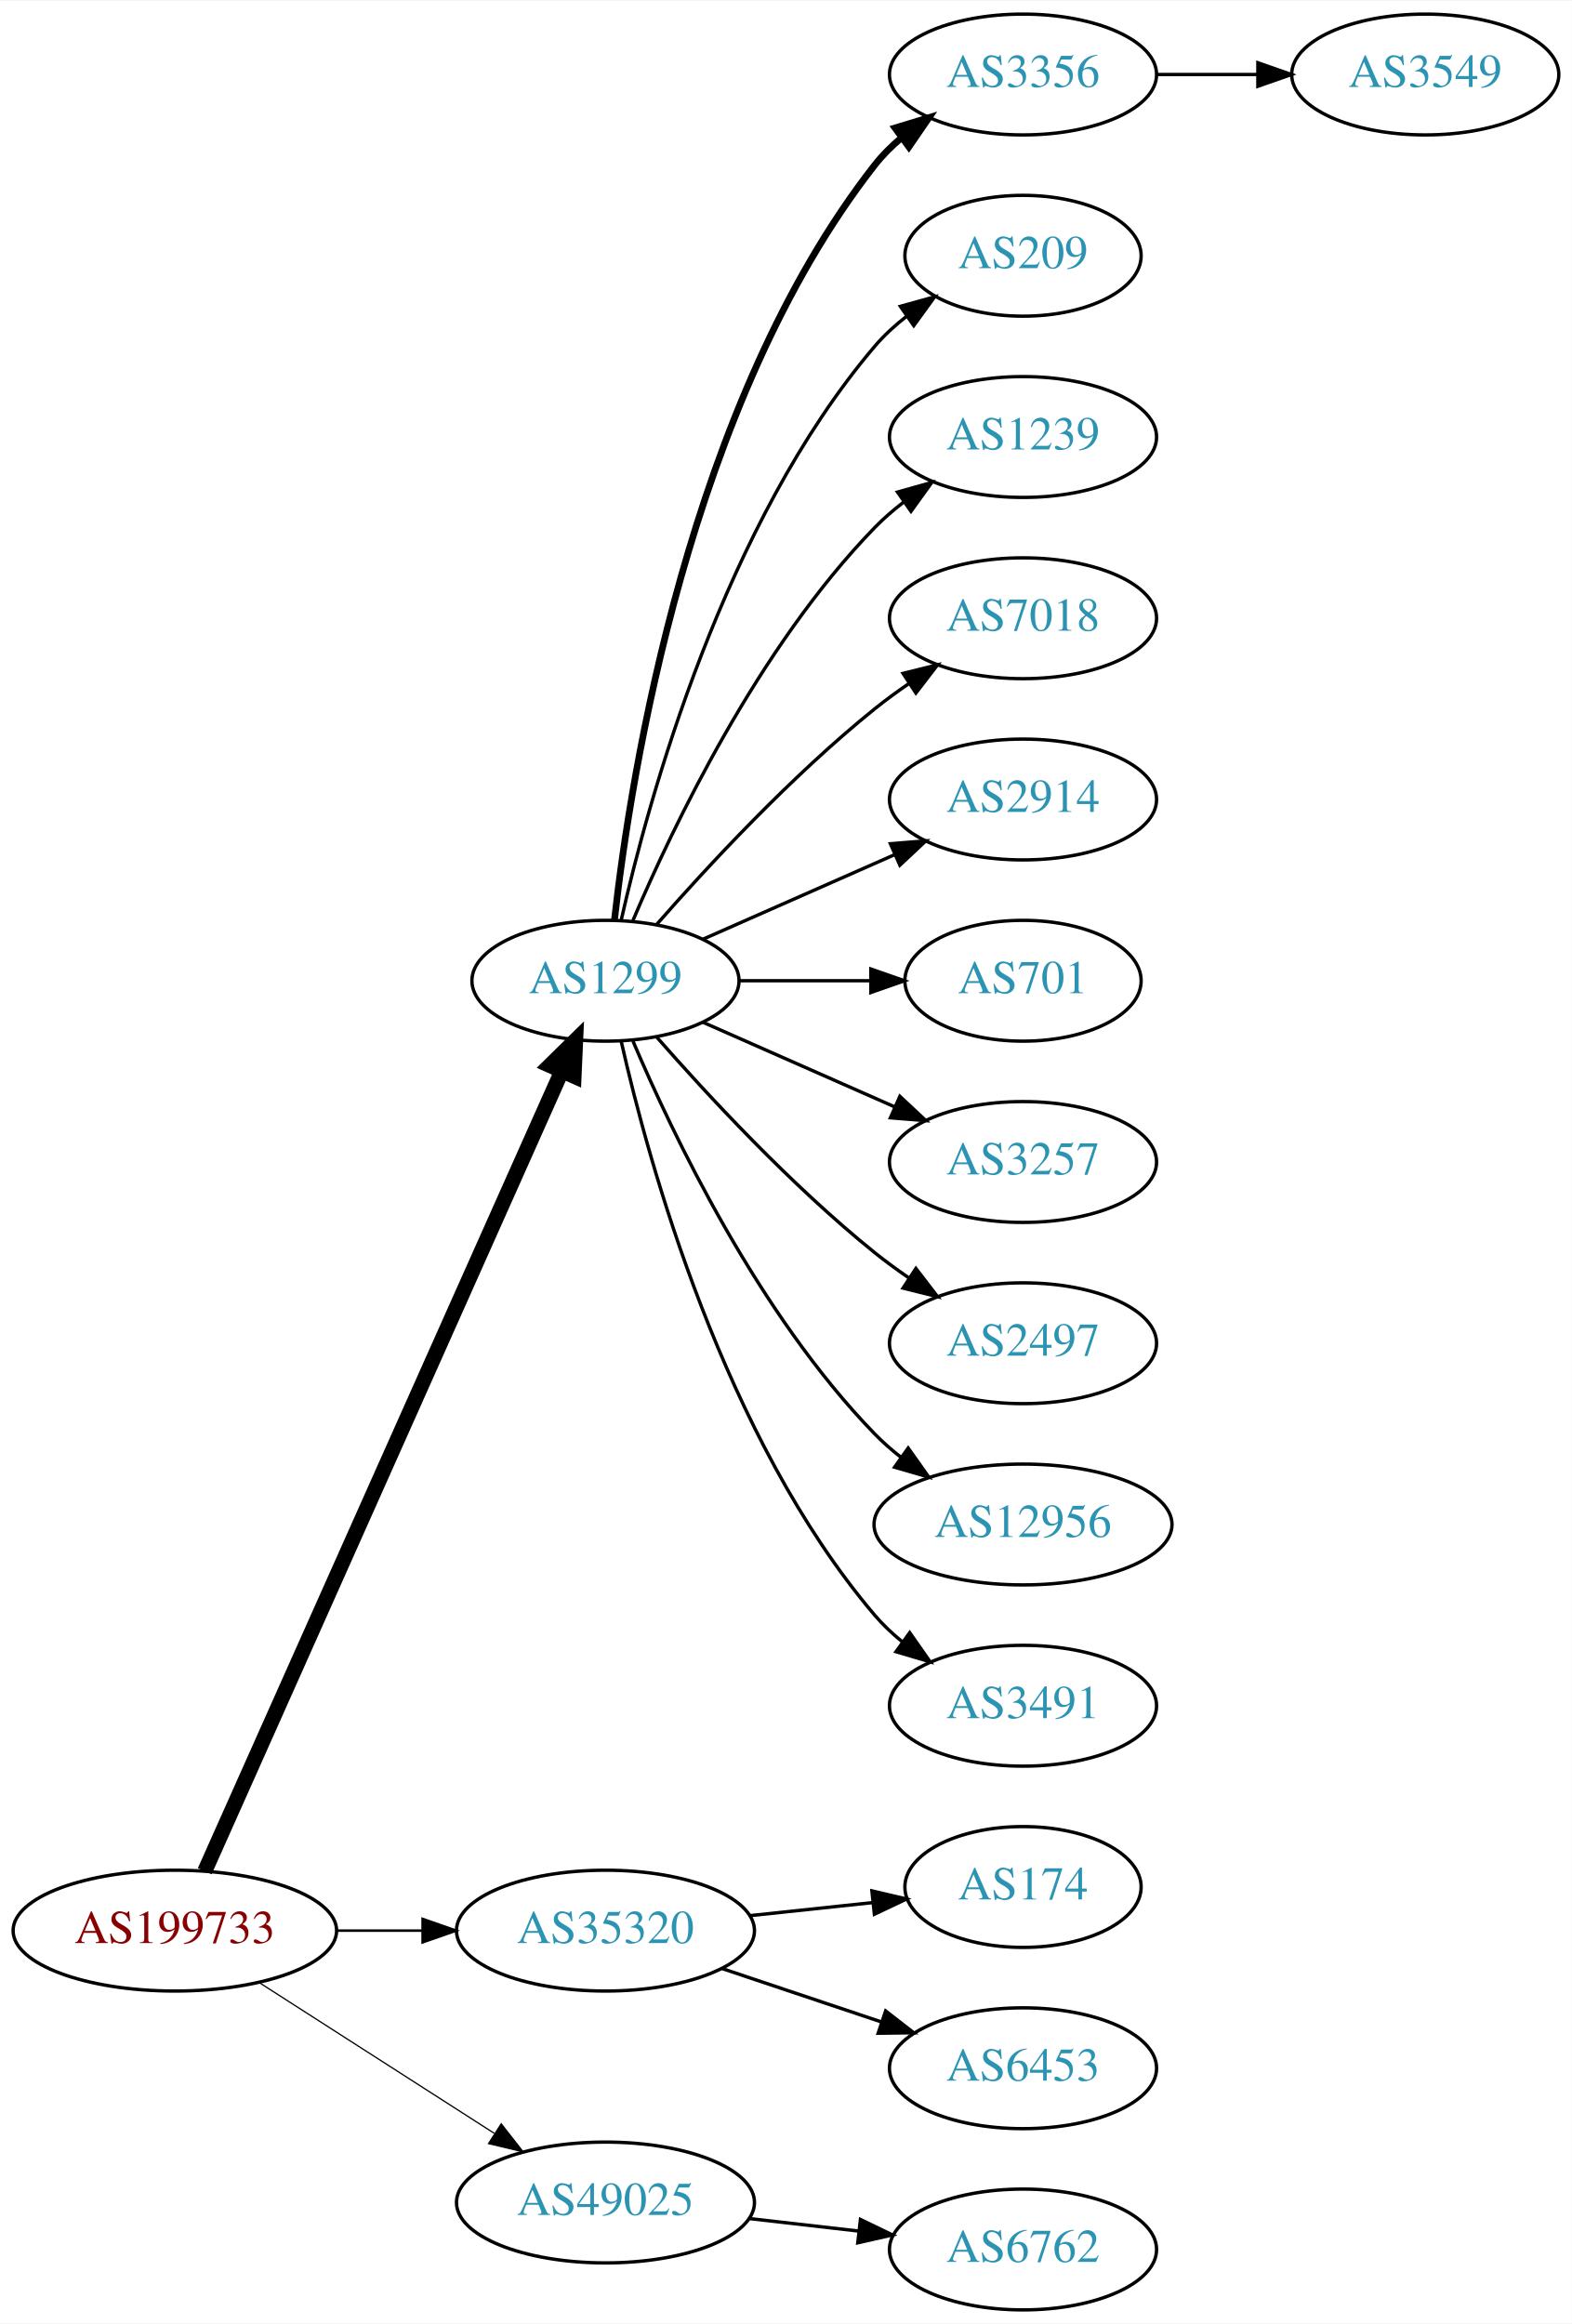
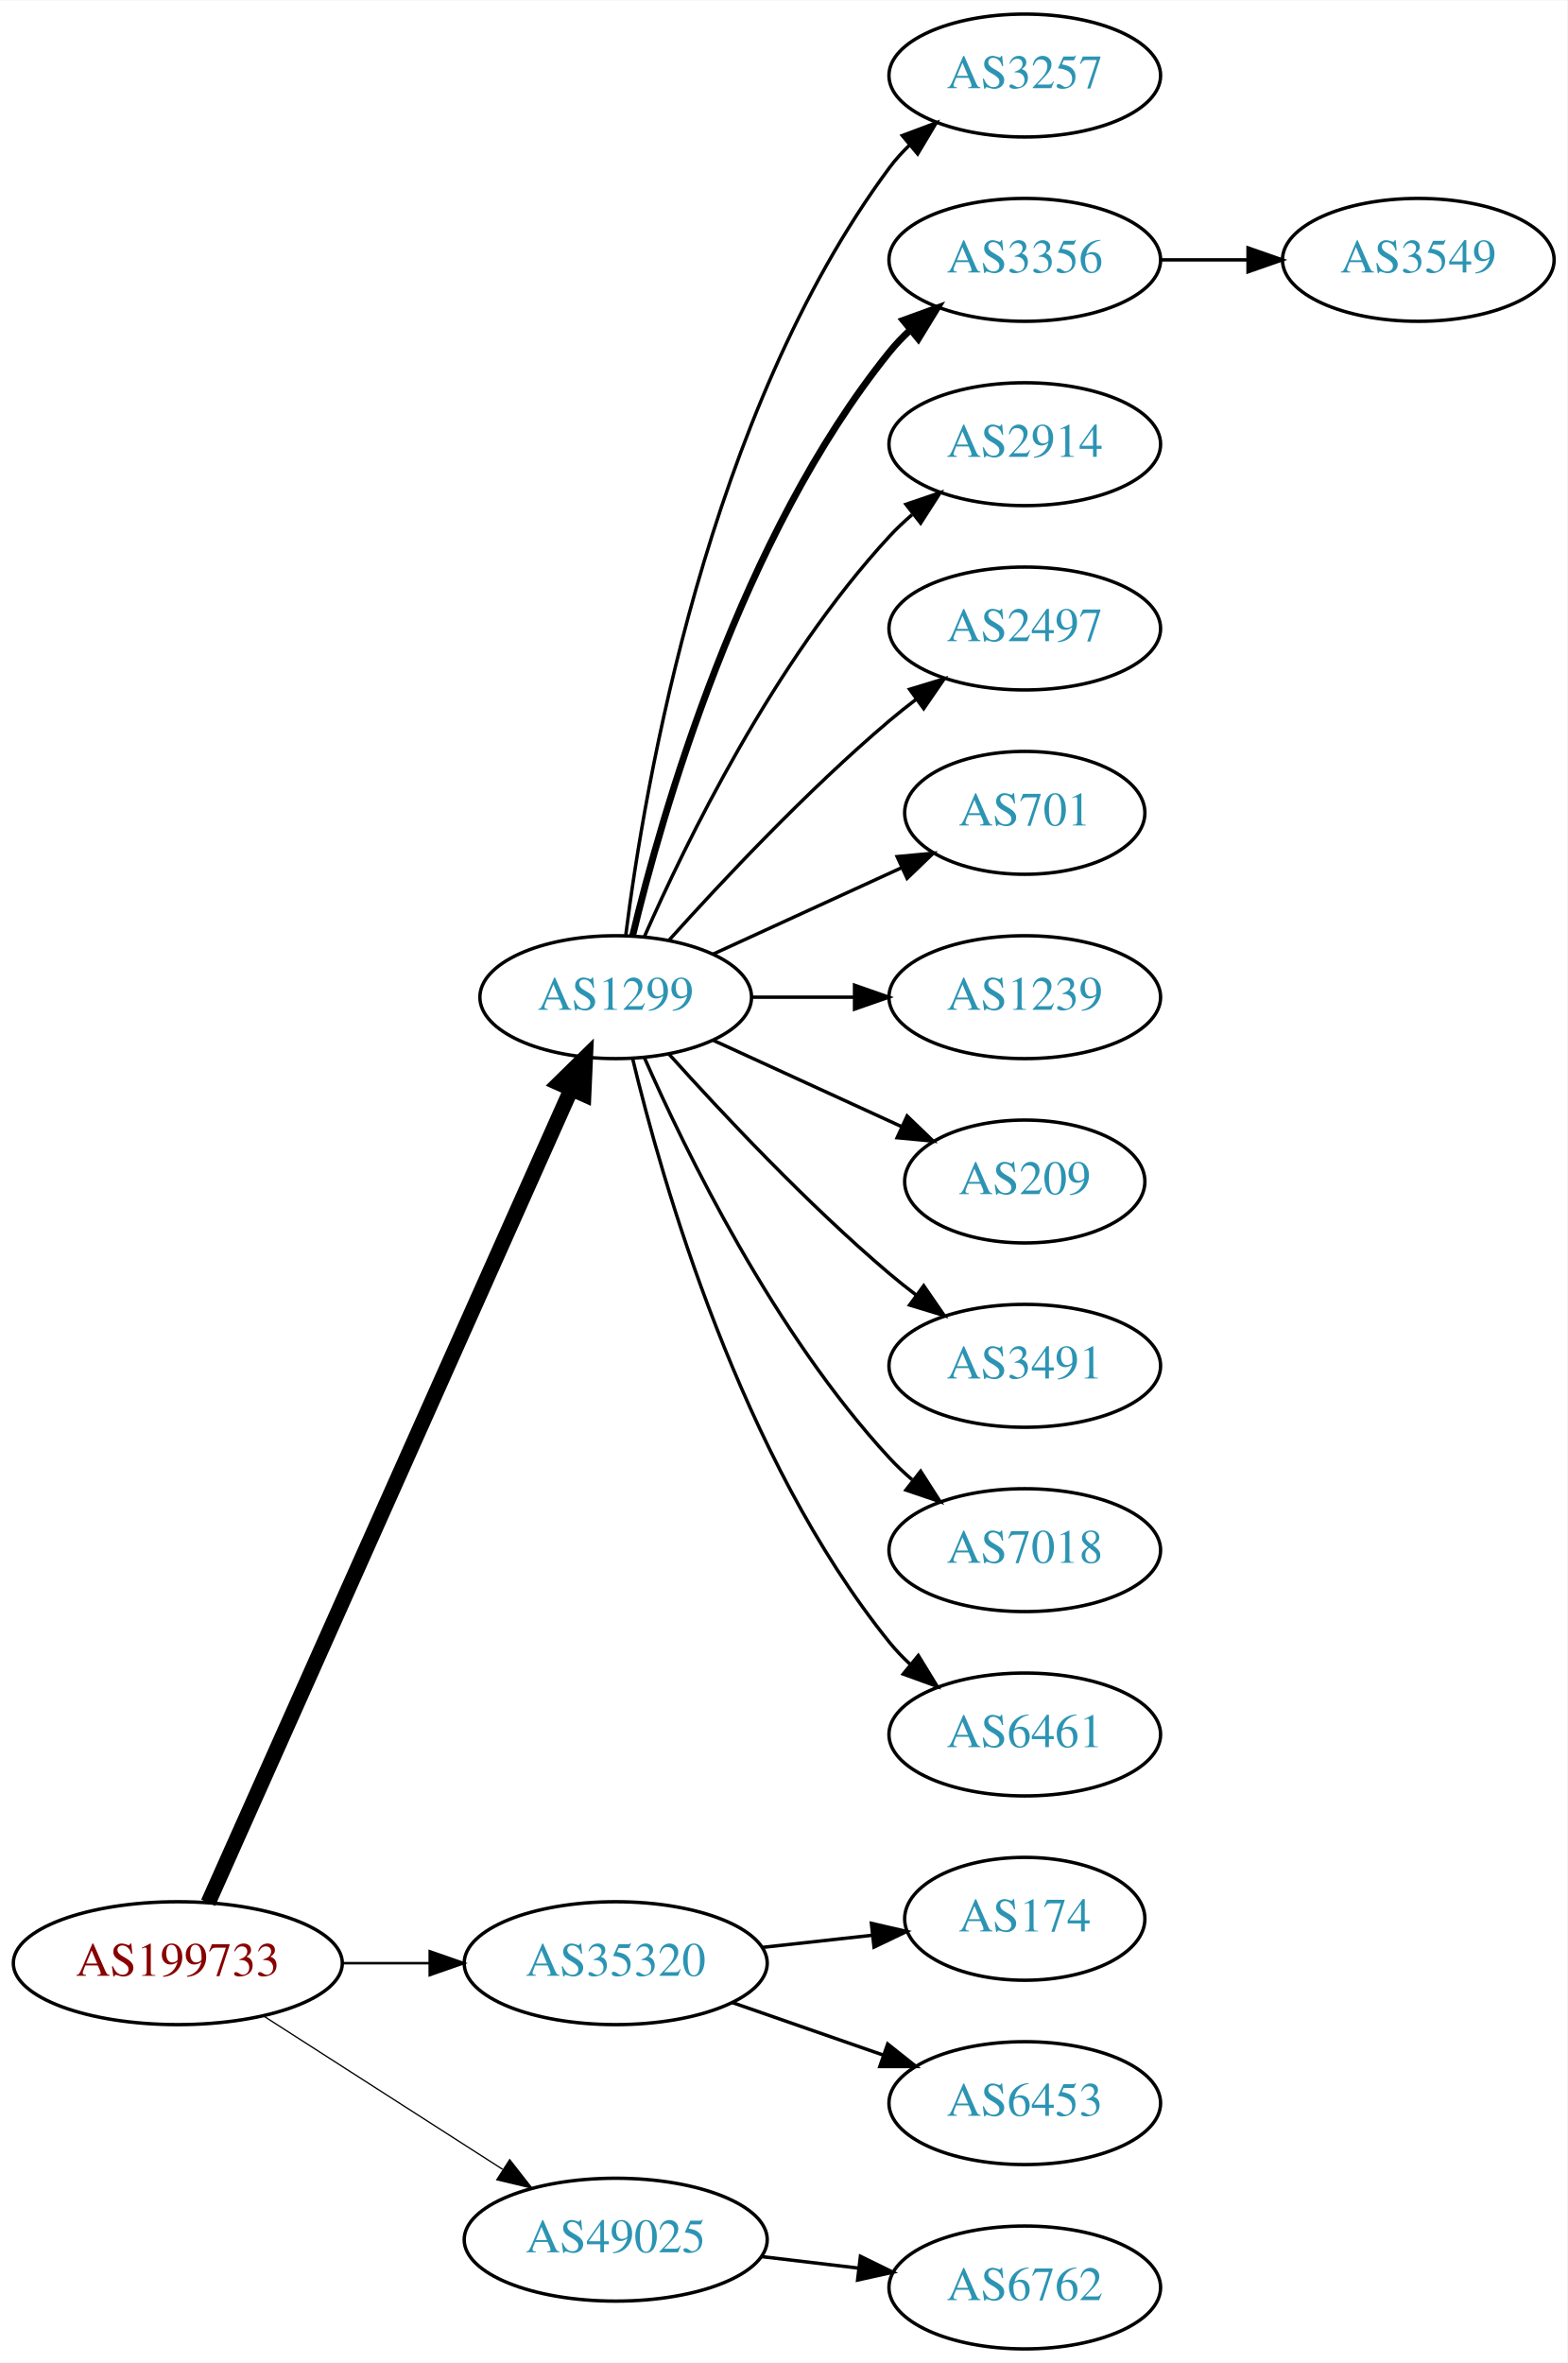
- <svg xmlns="http://www.w3.org/2000/svg" xmlns:xlink="http://www.w3.org/1999/xlink" width="468pt" height="692pt" viewBox="0.00 0.00 468.27 692.00">
+ <svg xmlns="http://www.w3.org/2000/svg" xmlns:xlink="http://www.w3.org/1999/xlink" width="459pt" height="692pt" viewBox="0.00 0.00 459.17 692.00">
  <g id="graph0" class="graph" transform="scale(1 1) rotate(0) translate(4 688)">
-     <polygon fill="white" stroke="none" points="-4,4 -4,-688 464.269,-688 464.269,4 -4,4" />
+     <polygon fill="white" stroke="none" points="-4,4 -4,-688 455.17,-688 455.17,4 -4,4" />
    <g id="node1" class="node">
      <g id="a_node1">
        <a xlink:href="/asn/199733" xlink:title="AS199733 ~ Extrahost GmbH [AT]">
          <ellipse fill="#ffffff" stroke="black" cx="48.096" cy="-113" rx="48.192" ry="18" />
          <text text-anchor="middle" x="48.096" y="-109.3" font-family="Times,serif" font-size="14.00" fill="#880000">AS199733</text>
        </a>
      </g>
    </g>
    <g id="node2" class="node">
      <g id="a_node2">
        <a xlink:href="/asn/1299" xlink:title="AS1299 ~ Telia Carrier [EU]">
          <ellipse fill="#ffffff" stroke="black" cx="176.388" cy="-396" rx="39.794" ry="18" />
          <text text-anchor="middle" x="176.388" y="-392.3" font-family="Times,serif" font-size="14.00" fill="#2c94b3">AS1299</text>
        </a>
      </g>
    </g>
    <g id="edge1" class="edge">
      <path fill="none" stroke="black" stroke-width="4.5" d="M56.996,-130.703C78.436,-178.746 137.816,-311.809 163.403,-369.144" />
      <polygon fill="black" stroke="black" stroke-width="4.5" points="159.819,-370.776 167.49,-378.304 167.011,-367.567 159.819,-370.776" />
    </g>
    <g id="node3" class="node">
      <g id="a_node3">
        <a xlink:href="/asn/35320" xlink:title="AS35320 ~ Eurotranstelecom Ltd [UA]">
          <ellipse fill="#ffffff" stroke="black" cx="176.388" cy="-113" rx="44.393" ry="18" />
          <text text-anchor="middle" x="176.388" y="-109.3" font-family="Times,serif" font-size="14.00" fill="#2c94b3">AS35320</text>
        </a>
      </g>
    </g>
    <g id="edge2" class="edge">
      <path fill="none" stroke="black" stroke-width="0.75" d="M96.481,-113C104.742,-113 113.386,-113 121.799,-113" />
      <polygon fill="black" stroke="black" stroke-width="0.75" points="121.904,-116.5 131.904,-113 121.904,-109.5 121.904,-116.5" />
    </g>
    <g id="node4" class="node">
      <g id="a_node4">
        <a xlink:href="/asn/49025" xlink:title="AS49025 ~ PRO-ZETA a.s. [CZ]">
          <ellipse fill="#ffffff" stroke="black" cx="176.388" cy="-32" rx="44.393" ry="18" />
          <text text-anchor="middle" x="176.388" y="-28.3" font-family="Times,serif" font-size="14.00" fill="#2c94b3">AS49025</text>
        </a>
      </g>
    </g>
    <g id="edge3" class="edge">
      <path fill="none" stroke="black" stroke-width="0.375" d="M73.147,-97.574C93.024,-84.826 121.421,-66.613 143.246,-52.615" />
      <polygon fill="black" stroke="black" stroke-width="0.375" points="145.325,-55.439 151.853,-47.094 141.546,-49.547 145.325,-55.439" />
    </g>
    <g id="node5" class="node">
      <g id="a_node5">
-         <a xlink:href="/asn/3356" xlink:title="AS3356 ~ Level 3 Parent, LLC [US]">
-           <ellipse fill="#ffffff" stroke="black" cx="300.78" cy="-666" rx="39.794" ry="18" />
-           <text text-anchor="middle" x="300.78" y="-662.3" font-family="Times,serif" font-size="14.00" fill="#2c94b3">AS3356</text>
+         <a xlink:href="/asn/3257" xlink:title="AS3257 ~ GTT [DE]">
+           <ellipse fill="#ffffff" stroke="black" cx="296.23" cy="-666" rx="39.794" ry="18" />
+           <text text-anchor="middle" x="296.23" y="-662.3" font-family="Times,serif" font-size="14.00" fill="#2c94b3">AS3257</text>
        </a>
      </g>
    </g>
    <g id="edge4" class="edge">
-       <path fill="none" stroke="black" stroke-width="2" d="M179.067,-414.129C183.897,-457.368 201.238,-568.216 256.584,-639 258.899,-641.961 261.636,-644.683 264.591,-647.164" />
-       <polygon fill="black" stroke="black" stroke-width="2" points="262.647,-650.078 272.782,-653.165 266.784,-644.432 262.647,-650.078" />
+       <path fill="none" stroke="black" d="M179.346,-414.265C184.753,-457.329 203.199,-567.002 256.584,-639 258.32,-641.342 260.322,-643.555 262.481,-645.63" />
+       <polygon fill="black" stroke="black" points="260.355,-648.414 270.274,-652.137 264.842,-643.041 260.355,-648.414" />
    </g>
    <g id="node6" class="node">
      <g id="a_node6">
-         <a xlink:href="/asn/209" xlink:title="AS209 ~ CenturyLink Communications, LLC [US]">
-           <ellipse fill="#ffffff" stroke="black" cx="300.78" cy="-612" rx="35.194" ry="18" />
-           <text text-anchor="middle" x="300.78" y="-608.3" font-family="Times,serif" font-size="14.00" fill="#2c94b3">AS209</text>
+         <a xlink:href="/asn/3356" xlink:title="AS3356 ~ Level 3 Parent, LLC [US]">
+           <ellipse fill="#ffffff" stroke="black" cx="296.23" cy="-612" rx="39.794" ry="18" />
+           <text text-anchor="middle" x="296.23" y="-608.3" font-family="Times,serif" font-size="14.00" fill="#2c94b3">AS3356</text>
        </a>
      </g>
    </g>
    <g id="edge5" class="edge">
-       <path fill="none" stroke="black" d="M181.081,-414.075C189.221,-450.148 211.654,-532.14 256.584,-585 259.354,-588.26 262.62,-591.252 266.096,-593.961" />
-       <polygon fill="black" stroke="black" points="264.239,-596.932 274.449,-599.761 268.231,-591.182 264.239,-596.932" />
+       <path fill="none" stroke="black" stroke-width="2" d="M181.314,-413.882C189.873,-449.609 213.021,-531.008 256.584,-585 258.415,-587.269 260.484,-589.43 262.691,-591.468" />
+       <polygon fill="black" stroke="black" stroke-width="2" points="260.614,-594.291 270.573,-597.906 265.042,-588.869 260.614,-594.291" />
    </g>
    <g id="node7" class="node">
      <g id="a_node7">
-         <a xlink:href="/asn/1239" xlink:title="AS1239 ~ Sprint [US]">
-           <ellipse fill="#ffffff" stroke="black" cx="300.78" cy="-558" rx="39.794" ry="18" />
-           <text text-anchor="middle" x="300.78" y="-554.3" font-family="Times,serif" font-size="14.00" fill="#2c94b3">AS1239</text>
+         <a xlink:href="/asn/2914" xlink:title="AS2914 ~ NTT America, Inc. [US]">
+           <ellipse fill="#ffffff" stroke="black" cx="296.23" cy="-558" rx="39.794" ry="18" />
+           <text text-anchor="middle" x="296.23" y="-554.3" font-family="Times,serif" font-size="14.00" fill="#2c94b3">AS2914</text>
        </a>
      </g>
    </g>
    <g id="edge6" class="edge">
-       <path fill="none" stroke="black" d="M184.578,-413.975C196.345,-441.682 221.919,-495.348 256.584,-531 259.204,-533.695 262.144,-536.239 265.227,-538.608" />
-       <polygon fill="black" stroke="black" points="263.394,-541.597 273.596,-544.455 267.403,-535.859 263.394,-541.597" />
+       <path fill="none" stroke="black" d="M184.803,-413.761C196.872,-441.183 222.843,-494.473 256.584,-531 258.614,-533.198 260.853,-535.319 263.199,-537.34" />
+       <polygon fill="black" stroke="black" points="261.411,-540.386 271.443,-543.794 265.726,-534.874 261.411,-540.386" />
    </g>
    <g id="node8" class="node">
      <g id="a_node8">
-         <a xlink:href="/asn/7018" xlink:title="AS7018 ~ AT&amp;T Services, Inc. [US]">
-           <ellipse fill="#ffffff" stroke="black" cx="300.78" cy="-504" rx="39.794" ry="18" />
-           <text text-anchor="middle" x="300.78" y="-500.3" font-family="Times,serif" font-size="14.00" fill="#2c94b3">AS7018</text>
+         <a xlink:href="/asn/2497" xlink:title="AS2497 ~ Internet Initiative Japan Inc. [JP]">
+           <ellipse fill="#ffffff" stroke="black" cx="296.23" cy="-504" rx="39.794" ry="18" />
+           <text text-anchor="middle" x="296.23" y="-500.3" font-family="Times,serif" font-size="14.00" fill="#2c94b3">AS2497</text>
        </a>
      </g>
    </g>
    <g id="edge7" class="edge">
-       <path fill="none" stroke="black" d="M191.54,-412.663C206.641,-429.894 231.762,-457.024 256.584,-477 259.839,-479.62 263.364,-482.192 266.949,-484.646" />
-       <polygon fill="black" stroke="black" points="265.036,-487.577 275.321,-490.121 268.867,-481.719 265.036,-487.577" />
+       <path fill="none" stroke="black" d="M192.034,-412.725C207.334,-429.765 232.432,-456.523 256.584,-477 259.081,-479.117 261.741,-481.232 264.453,-483.293" />
+       <polygon fill="black" stroke="black" points="262.489,-486.194 272.629,-489.266 266.619,-480.541 262.489,-486.194" />
    </g>
    <g id="node9" class="node">
      <g id="a_node9">
-         <a xlink:href="/asn/2914" xlink:title="AS2914 ~ NTT America, Inc. [US]">
-           <ellipse fill="#ffffff" stroke="black" cx="300.78" cy="-450" rx="39.794" ry="18" />
-           <text text-anchor="middle" x="300.78" y="-446.3" font-family="Times,serif" font-size="14.00" fill="#2c94b3">AS2914</text>
+         <a xlink:href="/asn/701" xlink:title="AS701 ~ UUNET [US]">
+           <ellipse fill="#ffffff" stroke="black" cx="296.23" cy="-450" rx="35.194" ry="18" />
+           <text text-anchor="middle" x="296.23" y="-446.3" font-family="Times,serif" font-size="14.00" fill="#2c94b3">AS701</text>
        </a>
      </g>
    </g>
    <g id="edge8" class="edge">
-       <path fill="none" stroke="black" d="M205.467,-408.389C222.415,-415.866 244.212,-425.483 262.581,-433.588" />
-       <polygon fill="black" stroke="black" points="261.269,-436.834 271.831,-437.669 264.095,-430.43 261.269,-436.834" />
+       <path fill="none" stroke="black" d="M205.016,-408.661C221.433,-416.183 242.414,-425.798 260.011,-433.861" />
+       <polygon fill="black" stroke="black" points="258.839,-437.174 269.388,-438.158 261.755,-430.811 258.839,-437.174" />
    </g>
    <g id="node10" class="node">
      <g id="a_node10">
-         <a xlink:href="/asn/701" xlink:title="AS701 ~ UUNET [US]">
-           <ellipse fill="#ffffff" stroke="black" cx="300.78" cy="-396" rx="35.194" ry="18" />
-           <text text-anchor="middle" x="300.78" y="-392.3" font-family="Times,serif" font-size="14.00" fill="#2c94b3">AS701</text>
+         <a xlink:href="/asn/1239" xlink:title="AS1239 ~ Sprint [US]">
+           <ellipse fill="#ffffff" stroke="black" cx="296.23" cy="-396" rx="39.794" ry="18" />
+           <text text-anchor="middle" x="296.23" y="-392.3" font-family="Times,serif" font-size="14.00" fill="#2c94b3">AS1239</text>
        </a>
      </g>
    </g>
    <g id="edge9" class="edge">
-       <path fill="none" stroke="black" d="M216.113,-396C228.602,-396 242.541,-396 255.405,-396" />
-       <polygon fill="black" stroke="black" points="255.442,-399.5 265.442,-396 255.442,-392.5 255.442,-399.5" />
+       <path fill="none" stroke="black" d="M216.3,-396C225.854,-396 236.203,-396 246.166,-396" />
+       <polygon fill="black" stroke="black" points="246.358,-399.5 256.358,-396 246.358,-392.5 246.358,-399.5" />
    </g>
    <g id="node11" class="node">
      <g id="a_node11">
-         <a xlink:href="/asn/3257" xlink:title="AS3257 ~ GTT [DE]">
-           <ellipse fill="#ffffff" stroke="black" cx="300.78" cy="-342" rx="39.794" ry="18" />
-           <text text-anchor="middle" x="300.78" y="-338.3" font-family="Times,serif" font-size="14.00" fill="#2c94b3">AS3257</text>
+         <a xlink:href="/asn/209" xlink:title="AS209 ~ CenturyLink Communications, LLC [US]">
+           <ellipse fill="#ffffff" stroke="black" cx="296.23" cy="-342" rx="35.194" ry="18" />
+           <text text-anchor="middle" x="296.23" y="-338.3" font-family="Times,serif" font-size="14.00" fill="#2c94b3">AS209</text>
        </a>
      </g>
    </g>
    <g id="edge10" class="edge">
-       <path fill="none" stroke="black" d="M205.467,-383.611C222.415,-376.134 244.212,-366.517 262.581,-358.412" />
-       <polygon fill="black" stroke="black" points="264.095,-361.57 271.831,-354.331 261.269,-355.166 264.095,-361.57" />
+       <path fill="none" stroke="black" d="M205.016,-383.339C221.433,-375.817 242.414,-366.202 260.011,-358.139" />
+       <polygon fill="black" stroke="black" points="261.755,-361.189 269.388,-353.842 258.839,-354.826 261.755,-361.189" />
    </g>
    <g id="node12" class="node">
      <g id="a_node12">
-         <a xlink:href="/asn/2497" xlink:title="AS2497 ~ Internet Initiative Japan Inc. [JP]">
-           <ellipse fill="#ffffff" stroke="black" cx="300.78" cy="-288" rx="39.794" ry="18" />
-           <text text-anchor="middle" x="300.78" y="-284.3" font-family="Times,serif" font-size="14.00" fill="#2c94b3">AS2497</text>
+         <a xlink:href="/asn/3491" xlink:title="AS3491 ~ PCCW Global, Inc. [US]">
+           <ellipse fill="#ffffff" stroke="black" cx="296.23" cy="-288" rx="39.794" ry="18" />
+           <text text-anchor="middle" x="296.23" y="-284.3" font-family="Times,serif" font-size="14.00" fill="#2c94b3">AS3491</text>
        </a>
      </g>
    </g>
    <g id="edge11" class="edge">
-       <path fill="none" stroke="black" d="M191.54,-379.337C206.641,-362.106 231.762,-334.976 256.584,-315 259.839,-312.38 263.364,-309.808 266.949,-307.354" />
-       <polygon fill="black" stroke="black" points="268.867,-310.281 275.321,-301.879 265.036,-304.423 268.867,-310.281" />
+       <path fill="none" stroke="black" d="M192.034,-379.275C207.334,-362.235 232.432,-335.477 256.584,-315 259.081,-312.883 261.741,-310.768 264.453,-308.707" />
+       <polygon fill="black" stroke="black" points="266.619,-311.459 272.629,-302.734 262.489,-305.806 266.619,-311.459" />
    </g>
    <g id="node13" class="node">
      <g id="a_node13">
-         <a xlink:href="/asn/12956" xlink:title="AS12956 ~ TELXIUS [ES]">
-           <ellipse fill="#ffffff" stroke="black" cx="300.78" cy="-234" rx="44.393" ry="18" />
-           <text text-anchor="middle" x="300.78" y="-230.3" font-family="Times,serif" font-size="14.00" fill="#2c94b3">AS12956</text>
+         <a xlink:href="/asn/7018" xlink:title="AS7018 ~ AT&amp;T Services, Inc. [US]">
+           <ellipse fill="#ffffff" stroke="black" cx="296.23" cy="-234" rx="39.794" ry="18" />
+           <text text-anchor="middle" x="296.23" y="-230.3" font-family="Times,serif" font-size="14.00" fill="#2c94b3">AS7018</text>
        </a>
      </g>
    </g>
    <g id="edge12" class="edge">
-       <path fill="none" stroke="black" d="M184.578,-378.025C196.345,-350.318 221.919,-296.652 256.584,-261 259,-258.515 261.688,-256.158 264.509,-253.949" />
-       <polygon fill="black" stroke="black" points="266.574,-256.775 272.694,-248.127 262.516,-251.071 266.574,-256.775" />
+       <path fill="none" stroke="black" d="M184.803,-378.239C196.872,-350.817 222.843,-297.527 256.584,-261 258.614,-258.802 260.853,-256.681 263.199,-254.66" />
+       <polygon fill="black" stroke="black" points="265.726,-257.126 271.443,-248.206 261.411,-251.614 265.726,-257.126" />
    </g>
    <g id="node14" class="node">
      <g id="a_node14">
-         <a xlink:href="/asn/3491" xlink:title="AS3491 ~ PCCW Global, Inc. [US]">
-           <ellipse fill="#ffffff" stroke="black" cx="300.78" cy="-180" rx="39.794" ry="18" />
-           <text text-anchor="middle" x="300.78" y="-176.3" font-family="Times,serif" font-size="14.00" fill="#2c94b3">AS3491</text>
+         <a xlink:href="/asn/6461" xlink:title="AS6461 ~ Zayo Bandwidth [US]">
+           <ellipse fill="#ffffff" stroke="black" cx="296.23" cy="-180" rx="39.794" ry="18" />
+           <text text-anchor="middle" x="296.23" y="-176.3" font-family="Times,serif" font-size="14.00" fill="#2c94b3">AS6461</text>
        </a>
      </g>
    </g>
    <g id="edge13" class="edge">
-       <path fill="none" stroke="black" d="M181.081,-377.925C189.221,-341.852 211.654,-259.86 256.584,-207 259.018,-204.136 261.834,-201.479 264.839,-199.039" />
-       <polygon fill="black" stroke="black" points="267.028,-201.776 273.099,-193.094 262.938,-196.095 267.028,-201.776" />
+       <path fill="none" stroke="black" d="M181.314,-378.118C189.873,-342.391 213.021,-260.992 256.584,-207 258.415,-204.731 260.484,-202.57 262.691,-200.532" />
+       <polygon fill="black" stroke="black" points="265.042,-203.131 270.573,-194.094 260.614,-197.709 265.042,-203.131" />
    </g>
    <g id="node16" class="node">
      <g id="a_node16">
        <a xlink:href="/asn/174" xlink:title="AS174 ~ Cogent Communications [US]">
-           <ellipse fill="#ffffff" stroke="black" cx="300.78" cy="-126" rx="35.194" ry="18" />
-           <text text-anchor="middle" x="300.78" y="-122.3" font-family="Times,serif" font-size="14.00" fill="#2c94b3">AS174</text>
+           <ellipse fill="#ffffff" stroke="black" cx="296.23" cy="-126" rx="35.194" ry="18" />
+           <text text-anchor="middle" x="296.23" y="-122.3" font-family="Times,serif" font-size="14.00" fill="#2c94b3">AS174</text>
        </a>
      </g>
    </g>
    <g id="edge15" class="edge">
-       <path fill="none" stroke="black" d="M219.508,-117.474C231.274,-118.724 244.085,-120.084 255.947,-121.344" />
-       <polygon fill="black" stroke="black" points="255.764,-124.844 266.077,-122.42 256.503,-117.884 255.764,-124.844" />
+       <path fill="none" stroke="black" d="M219.266,-117.62C229.686,-118.769 240.883,-120.005 251.394,-121.164" />
+       <polygon fill="black" stroke="black" points="251.298,-124.675 261.621,-122.292 252.065,-117.717 251.298,-124.675" />
    </g>
    <g id="node17" class="node">
      <g id="a_node17">
        <a xlink:href="/asn/6453" xlink:title="AS6453 ~ TATA COMMUNICATIONS (AMERICA) INC [US]">
-           <ellipse fill="#ffffff" stroke="black" cx="300.78" cy="-72" rx="39.794" ry="18" />
-           <text text-anchor="middle" x="300.78" y="-68.3" font-family="Times,serif" font-size="14.00" fill="#2c94b3">AS6453</text>
+           <ellipse fill="#ffffff" stroke="black" cx="296.23" cy="-72" rx="39.794" ry="18" />
+           <text text-anchor="middle" x="296.23" y="-68.3" font-family="Times,serif" font-size="14.00" fill="#2c94b3">AS6453</text>
        </a>
      </g>
    </g>
    <g id="edge16" class="edge">
-       <path fill="none" stroke="black" d="M211.156,-101.688C225.782,-96.788 243.045,-91.005 258.43,-85.852" />
-       <polygon fill="black" stroke="black" points="259.853,-89.066 268.223,-82.571 257.63,-82.429 259.853,-89.066" />
+       <path fill="none" stroke="black" d="M210.527,-101.47C224.244,-96.698 240.284,-91.117 254.693,-86.104" />
+       <polygon fill="black" stroke="black" points="256.065,-89.332 264.36,-82.74 253.765,-82.721 256.065,-89.332" />
    </g>
    <g id="node18" class="node">
      <g id="a_node18">
        <a xlink:href="/asn/6762" xlink:title="AS6762 ~ TELECOM ITALIA SPARKLE S.p.A. [IT]">
-           <ellipse fill="#ffffff" stroke="black" cx="300.78" cy="-18" rx="39.794" ry="18" />
-           <text text-anchor="middle" x="300.78" y="-14.3" font-family="Times,serif" font-size="14.00" fill="#2c94b3">AS6762</text>
+           <ellipse fill="#ffffff" stroke="black" cx="296.23" cy="-18" rx="39.794" ry="18" />
+           <text text-anchor="middle" x="296.23" y="-14.3" font-family="Times,serif" font-size="14.00" fill="#2c94b3">AS6762</text>
        </a>
      </g>
    </g>
    <g id="edge17" class="edge">
-       <path fill="none" stroke="black" d="M219.166,-27.221C229.661,-26.021 241.007,-24.723 251.78,-23.491" />
-       <polygon fill="black" stroke="black" points="252.35,-26.948 261.887,-22.334 251.554,-19.994 252.35,-26.948" />
+       <path fill="none" stroke="black" d="M218.934,-27.064C228.18,-25.966 238.053,-24.793 247.525,-23.668" />
+       <polygon fill="black" stroke="black" points="248.079,-27.126 257.596,-22.471 247.253,-20.175 248.079,-27.126" />
    </g>
    <g id="node15" class="node">
      <g id="a_node15">
        <a xlink:href="/asn/3549" xlink:title="AS3549 ~ Level 3 Parent, LLC [US]">
-           <ellipse fill="#ffffff" stroke="black" cx="420.622" cy="-666" rx="39.794" ry="18" />
-           <text text-anchor="middle" x="420.622" y="-662.3" font-family="Times,serif" font-size="14.00" fill="#2c94b3">AS3549</text>
+           <ellipse fill="#ffffff" stroke="black" cx="411.523" cy="-612" rx="39.794" ry="18" />
+           <text text-anchor="middle" x="411.523" y="-608.3" font-family="Times,serif" font-size="14.00" fill="#2c94b3">AS3549</text>
        </a>
      </g>
    </g>
    <g id="edge14" class="edge">
-       <path fill="none" stroke="black" d="M340.692,-666C350.246,-666 360.595,-666 370.558,-666" />
-       <polygon fill="black" stroke="black" points="370.751,-669.5 380.75,-666 370.75,-662.5 370.751,-669.5" />
+       <path fill="none" stroke="black" d="M335.902,-612C344.105,-612 352.869,-612 361.401,-612" />
+       <polygon fill="black" stroke="black" points="361.641,-615.5 371.641,-612 361.641,-608.5 361.641,-615.5" />
    </g>
  </g>
</svg>
